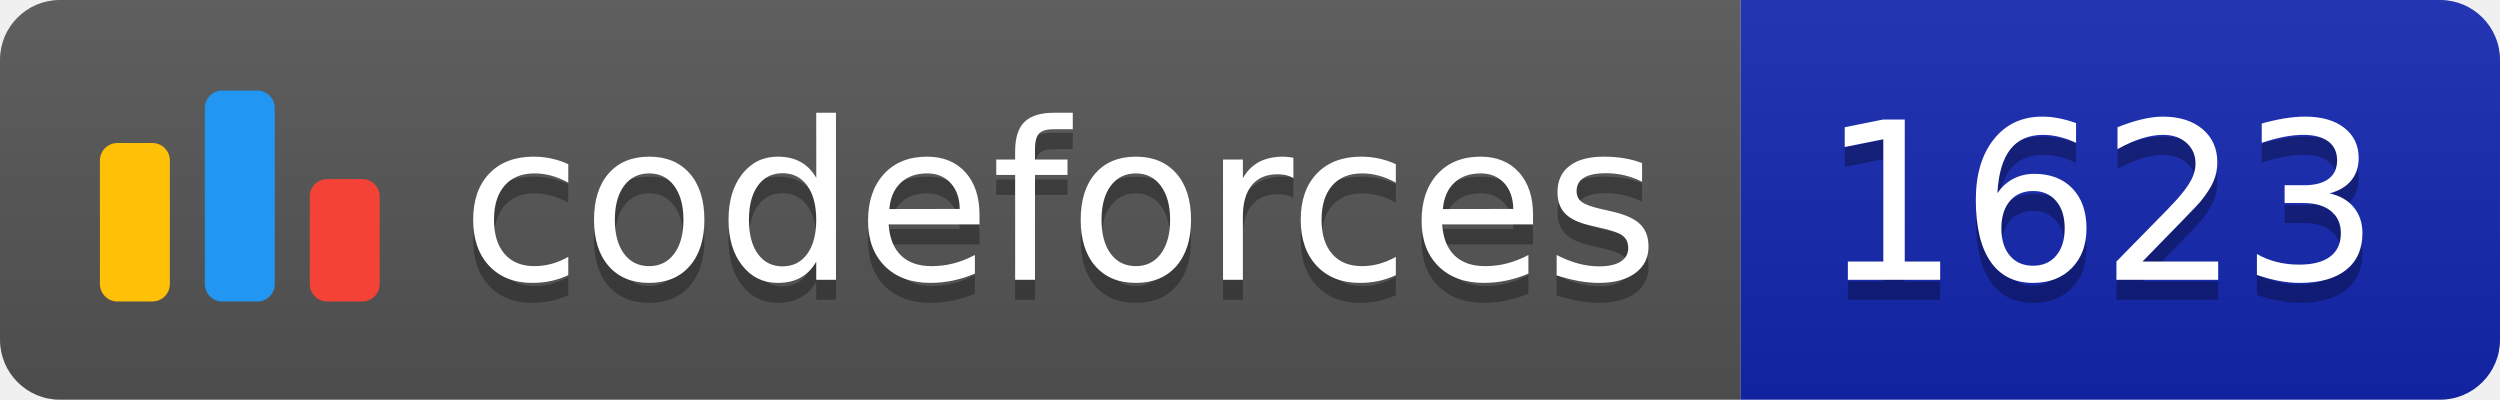
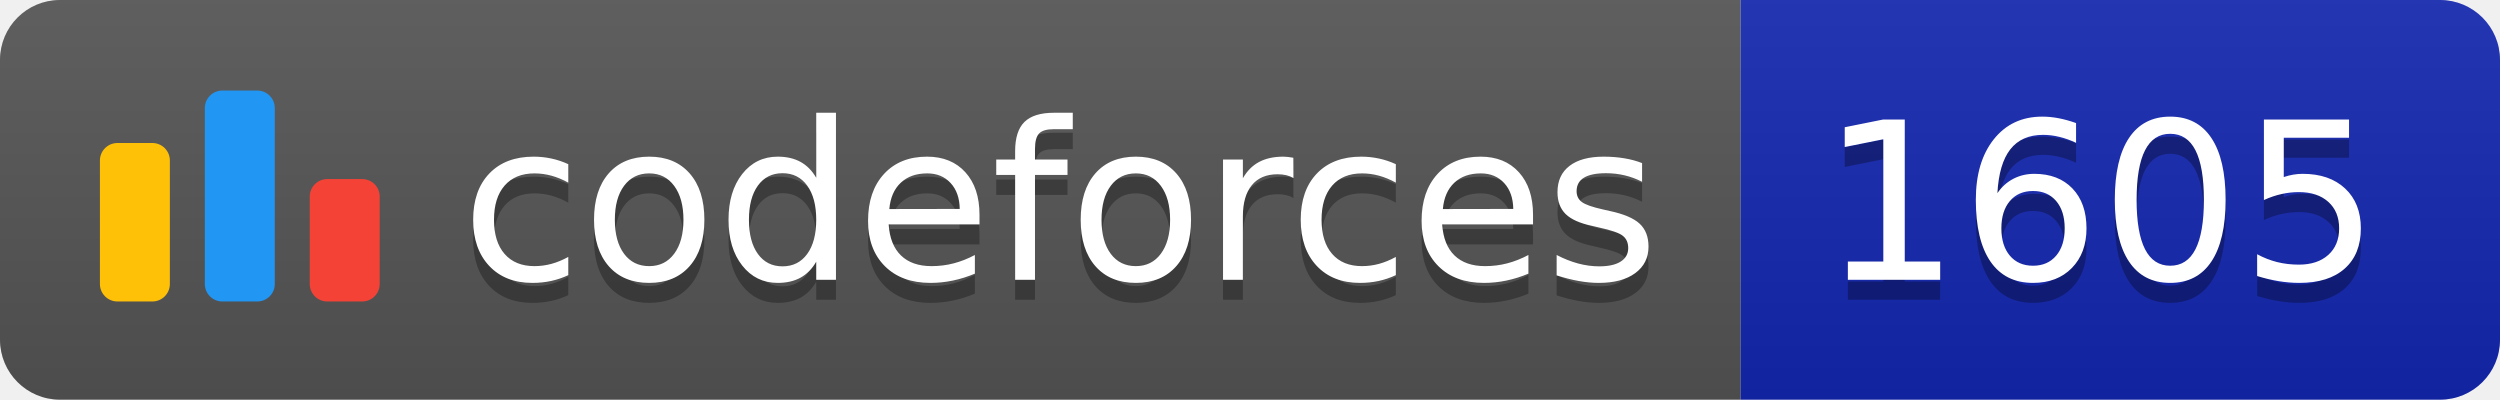
<svg xmlns="http://www.w3.org/2000/svg" width="125.1" height="20">
  <linearGradient id="smooth" x2="0" y2="100%">
    <stop offset="0" stop-color="#bbb" stop-opacity=".1" />
    <stop offset="1" stop-opacity=".1" />
  </linearGradient>
  <clipPath id="round">
    <rect width="125.1" height="20" rx="3" fill="#fff" />
  </clipPath>
  <g clip-path="url(#round)">
    <rect width="87.1" height="20" fill="#555" />
    <rect x="87.1" width="38.0" height="20" fill="#1427B2" />
    <rect width="125.1" height="20" fill="url(#smooth)" />
  </g>
  <g fill="#fff" text-anchor="middle" font-family="DejaVu Sans,Verdana,Geneva,sans-serif" font-size="110">
    <svg x="5" y="3" class="logo" width="14" height="14" viewBox="0 0 32 25" fill="none">
      <rect y="6" width="8" height="18.125" rx="2" fill="#FFC107" />
      <rect x="24" y="10.125" width="8" height="14" rx="2" fill="#F44336" />
      <rect x="12" width="8" height="24.125" rx="2" fill="#2196F3" />
    </svg>
    <text x="530.5" y="150" fill="#010101" fill-opacity=".3" transform="scale(0.1)" textLength="601.0" lengthAdjust="spacing">codeforces
        </text>
    <text x="530.5" y="140" transform="scale(0.1)" textLength="601.0" lengthAdjust="spacing">codeforces</text>
-     <text x="1051.0" y="150" fill="#010101" fill-opacity=".3" transform="scale(0.1)" textLength="280.0" lengthAdjust="spacing">1623
+     <text x="1051.0" y="150" fill="#010101" fill-opacity=".3" transform="scale(0.1)" textLength="280.0" lengthAdjust="spacing">1605
        </text>
-     <text x="1051.0" y="140" transform="scale(0.1)" textLength="280.0" lengthAdjust="spacing">1623</text>
+     <text x="1051.0" y="140" transform="scale(0.1)" textLength="280.0" lengthAdjust="spacing">1605</text>
  </g>
</svg>
